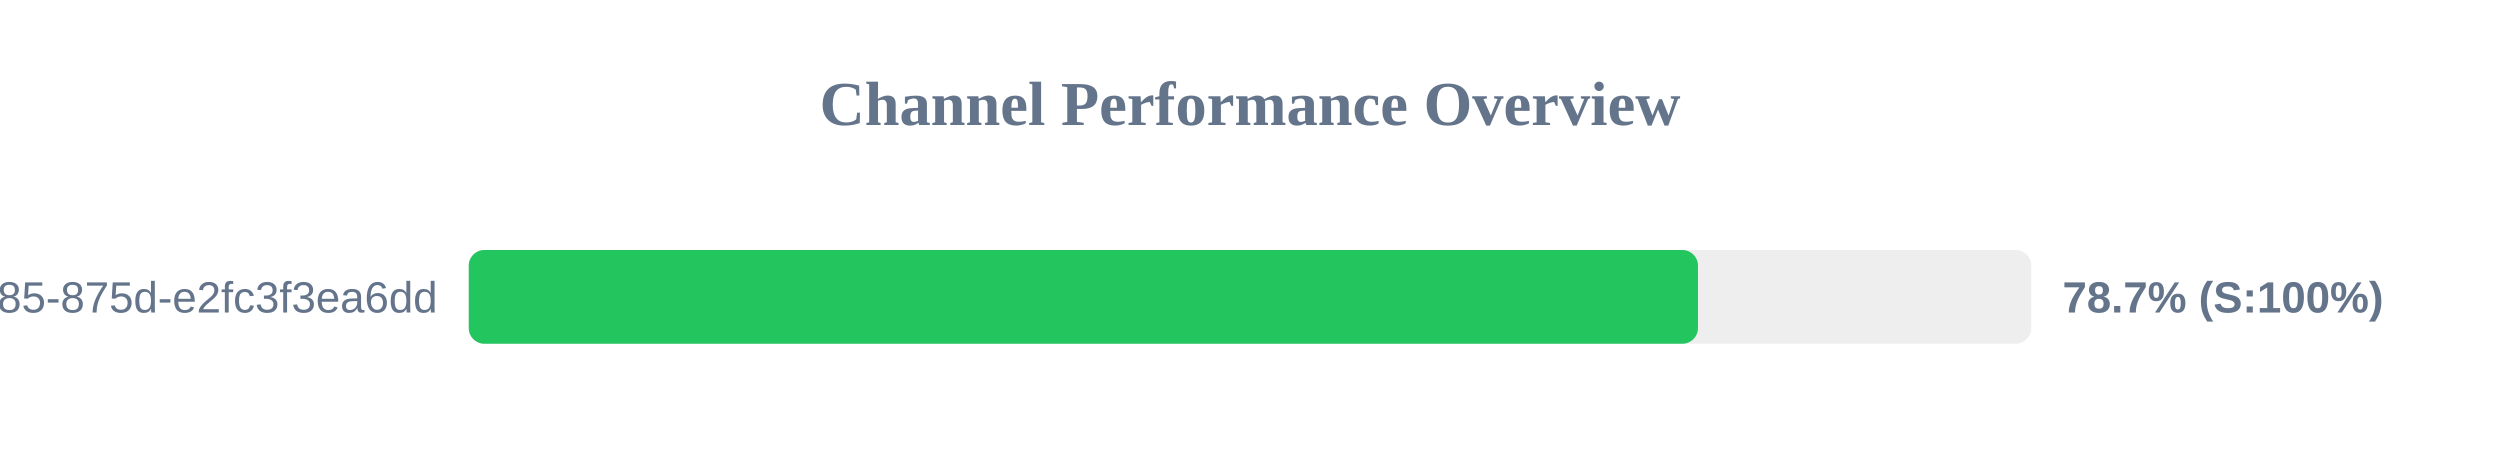
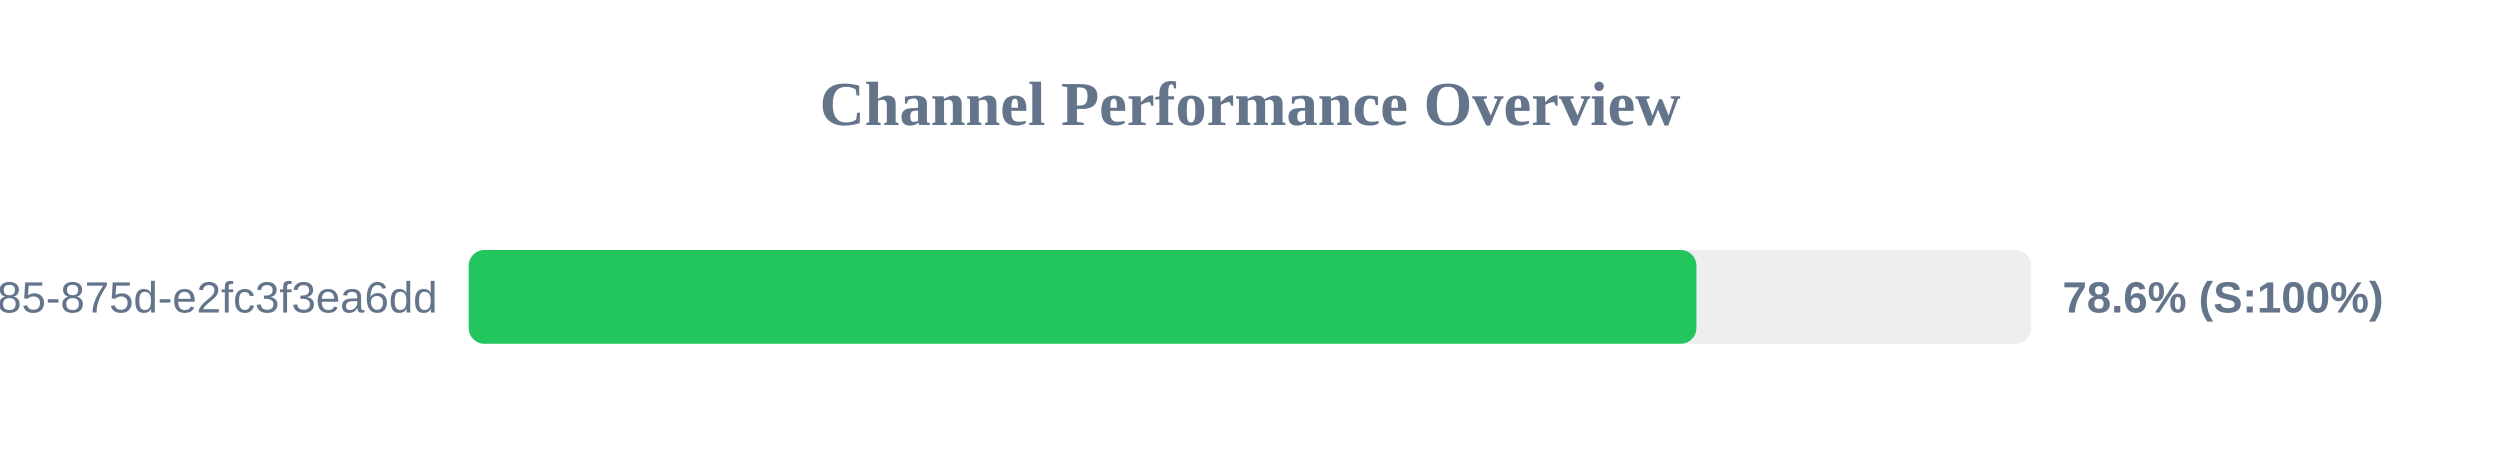
<svg xmlns="http://www.w3.org/2000/svg" width="800" height="150" version="1.1">
  <style>
        .row { font: 14px Arial; fill: #64748b; }
        .score { font: bold 14px Arial; fill: #64748b; }
    </style>
  <text x="400" y="40" text-anchor="middle" font-size="20px" font-weight="bold" fill="#64748b">Channel Performance Overview</text>
  <rect x="150" y="80" width="500" height="30" fill="#eee" rx="5" />
-   <rect x="150" y="80" width="393.35" height="30" fill="#22c55e" rx="5" />
+   <rect x="150" y="80" width="392.85" height="30" fill="#22c55e" rx="5" />
  <text x="140" y="100" text-anchor="end" class="row">?uuid=1045aedf-053c-4585-875d-e2fc3f3ea6dd</text>
-   <text x="660" y="100" text-anchor="start" class="score">78.7% (S:100%)</text>
+   <text x="660" y="100" text-anchor="start" class="score">78.6% (S:100%)</text>
</svg>
